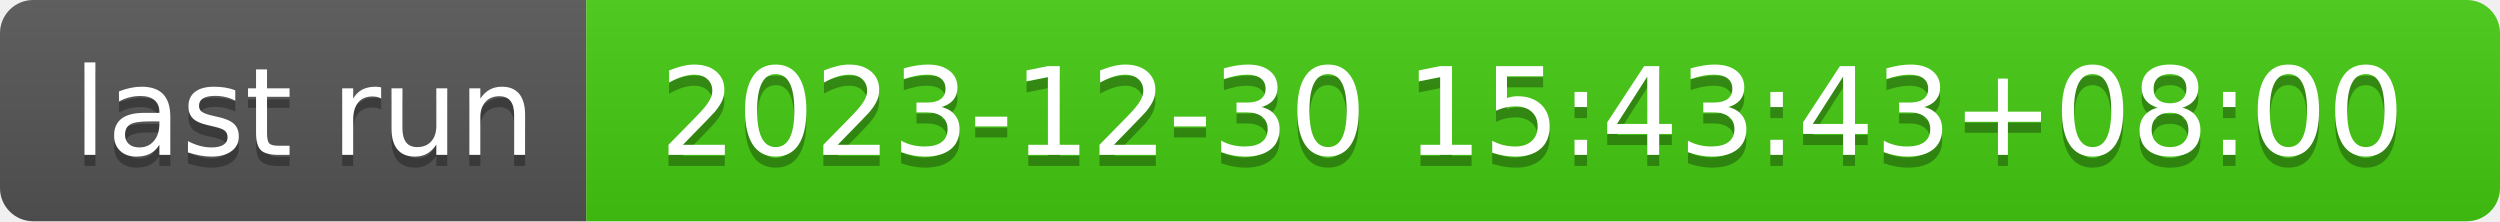
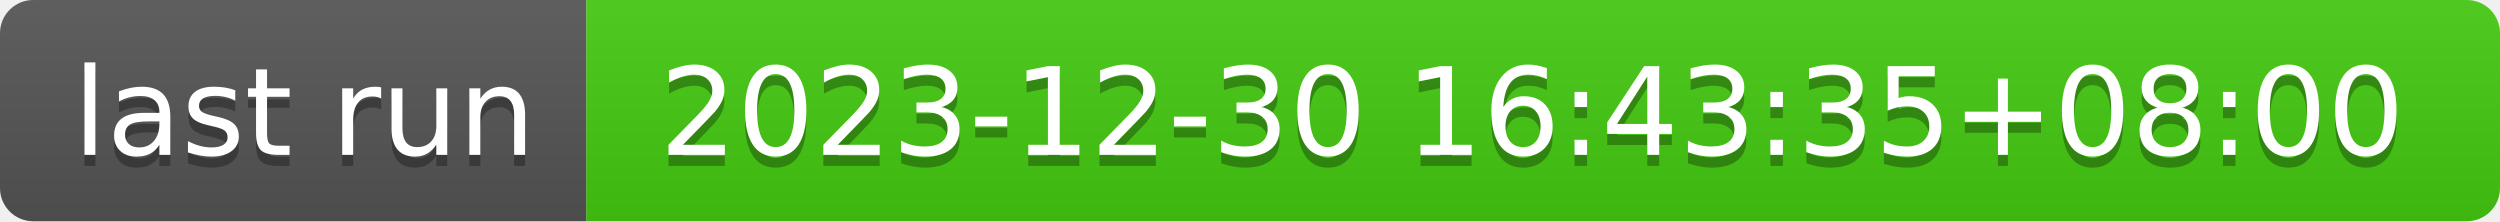
- <svg xmlns="http://www.w3.org/2000/svg" width="226" height="20" role="img" aria-label="last run: 2023-12-30 15:43:43+08:00">
+ <svg xmlns="http://www.w3.org/2000/svg" width="226" height="20" role="img" aria-label="last run: 2023-12-30 16:43:35+08:00">
  <linearGradient id="s" x2="0" y2="100%">
    <stop offset="0" stop-color="#bbb" stop-opacity=".1" />
    <stop offset="1" stop-opacity=".1" />
  </linearGradient>
  <clipPath id="r">
    <rect width="226" height="20" rx="3" fill="#fff" />
  </clipPath>
  <g clip-path="url(#r)">
    <rect width="53" height="20" fill="#555" />
    <rect x="53" width="173" height="20" fill="#4c1" />
    <rect width="226" height="20" fill="url(#s)" />
  </g>
  <g fill="#fff" text-anchor="middle" font-family="Verdana,Geneva,DejaVu Sans,sans-serif" text-rendering="geometricPrecision" font-size="110">
    <text aria-hidden="true" x="275" y="150" fill="#010101" fill-opacity=".3" transform="scale(.1)" textLength="430">last run</text>
    <text x="275" y="140" transform="scale(.1)" fill="#fff" textLength="430">last run</text>
-     <text aria-hidden="true" x="1385" y="150" fill="#010101" fill-opacity=".3" transform="scale(.1)" textLength="1630">2023-12-30 15:43:43+08:00</text>
-     <text x="1385" y="140" transform="scale(.1)" fill="#fff" textLength="1630">2023-12-30 15:43:43+08:00</text>
+     <text aria-hidden="true" x="1385" y="150" fill="#010101" fill-opacity=".3" transform="scale(.1)" textLength="1630">2023-12-30 16:43:35+08:00</text>
+     <text x="1385" y="140" transform="scale(.1)" fill="#fff" textLength="1630">2023-12-30 16:43:35+08:00</text>
  </g>
</svg>
